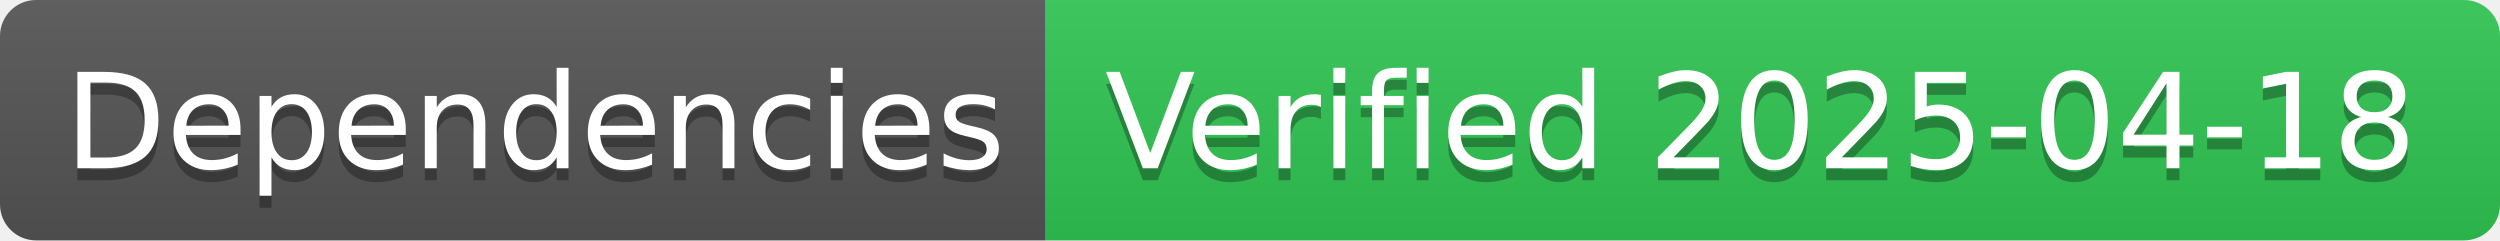
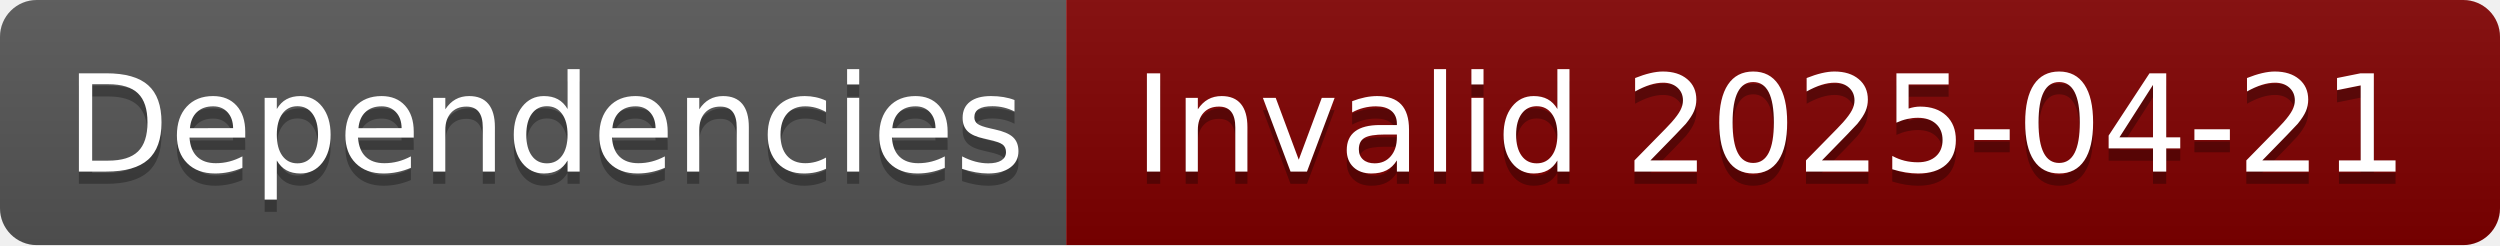
- <svg xmlns="http://www.w3.org/2000/svg" width="208" height="20" role="img" aria-label="Dependencies: Verified 2025-04-18">
+ <svg xmlns="http://www.w3.org/2000/svg" width="204" height="20" role="img" aria-label="Dependencies: Invalid 2025-04-21">
  <linearGradient id="s" x2="0" y2="100%">
    <stop offset="0" stop-color="#bbb" stop-opacity=".1" />
    <stop offset="1" stop-opacity=".1" />
  </linearGradient>
  <clipPath id="r">
-     <rect width="208" height="20" rx="3" fill="#fff" />
+     <rect width="204" height="20" rx="3" fill="#fff" />
  </clipPath>
  <g clip-path="url(#r)">
    <rect width="87" height="20" fill="#555" />
-     <rect x="87" width="121" height="20" fill="#31c653" />
-     <rect width="208" height="20" fill="url(#s)" />
+     <rect x="87" width="117" height="20" fill="#800000" />
+     <rect width="204" height="20" fill="url(#s)" />
  </g>
  <g fill="#fff" text-anchor="middle" font-family="Verdana,Geneva,DejaVu Sans,sans-serif" text-rendering="geometricPrecision" font-size="110">
    <text aria-hidden="true" x="445" y="150" fill="#010101" fill-opacity=".3" transform="scale(.1)" textLength="770">Dependencies</text>
    <text x="445" y="140" transform="scale(.1)" fill="#fff" textLength="770">Dependencies</text>
-     <text aria-hidden="true" x="1465" y="150" fill="#010101" fill-opacity=".3" transform="scale(.1)" textLength="1110">Verified 2025-04-18</text>
-     <text x="1465" y="140" transform="scale(.1)" fill="#fff" textLength="1110">Verified 2025-04-18</text>
+     <text aria-hidden="true" x="1445" y="150" fill="#010101" fill-opacity=".3" transform="scale(.1)" textLength="1070">Invalid 2025-04-21</text>
+     <text x="1445" y="140" transform="scale(.1)" fill="#fff" textLength="1070">Invalid 2025-04-21</text>
  </g>
</svg>
